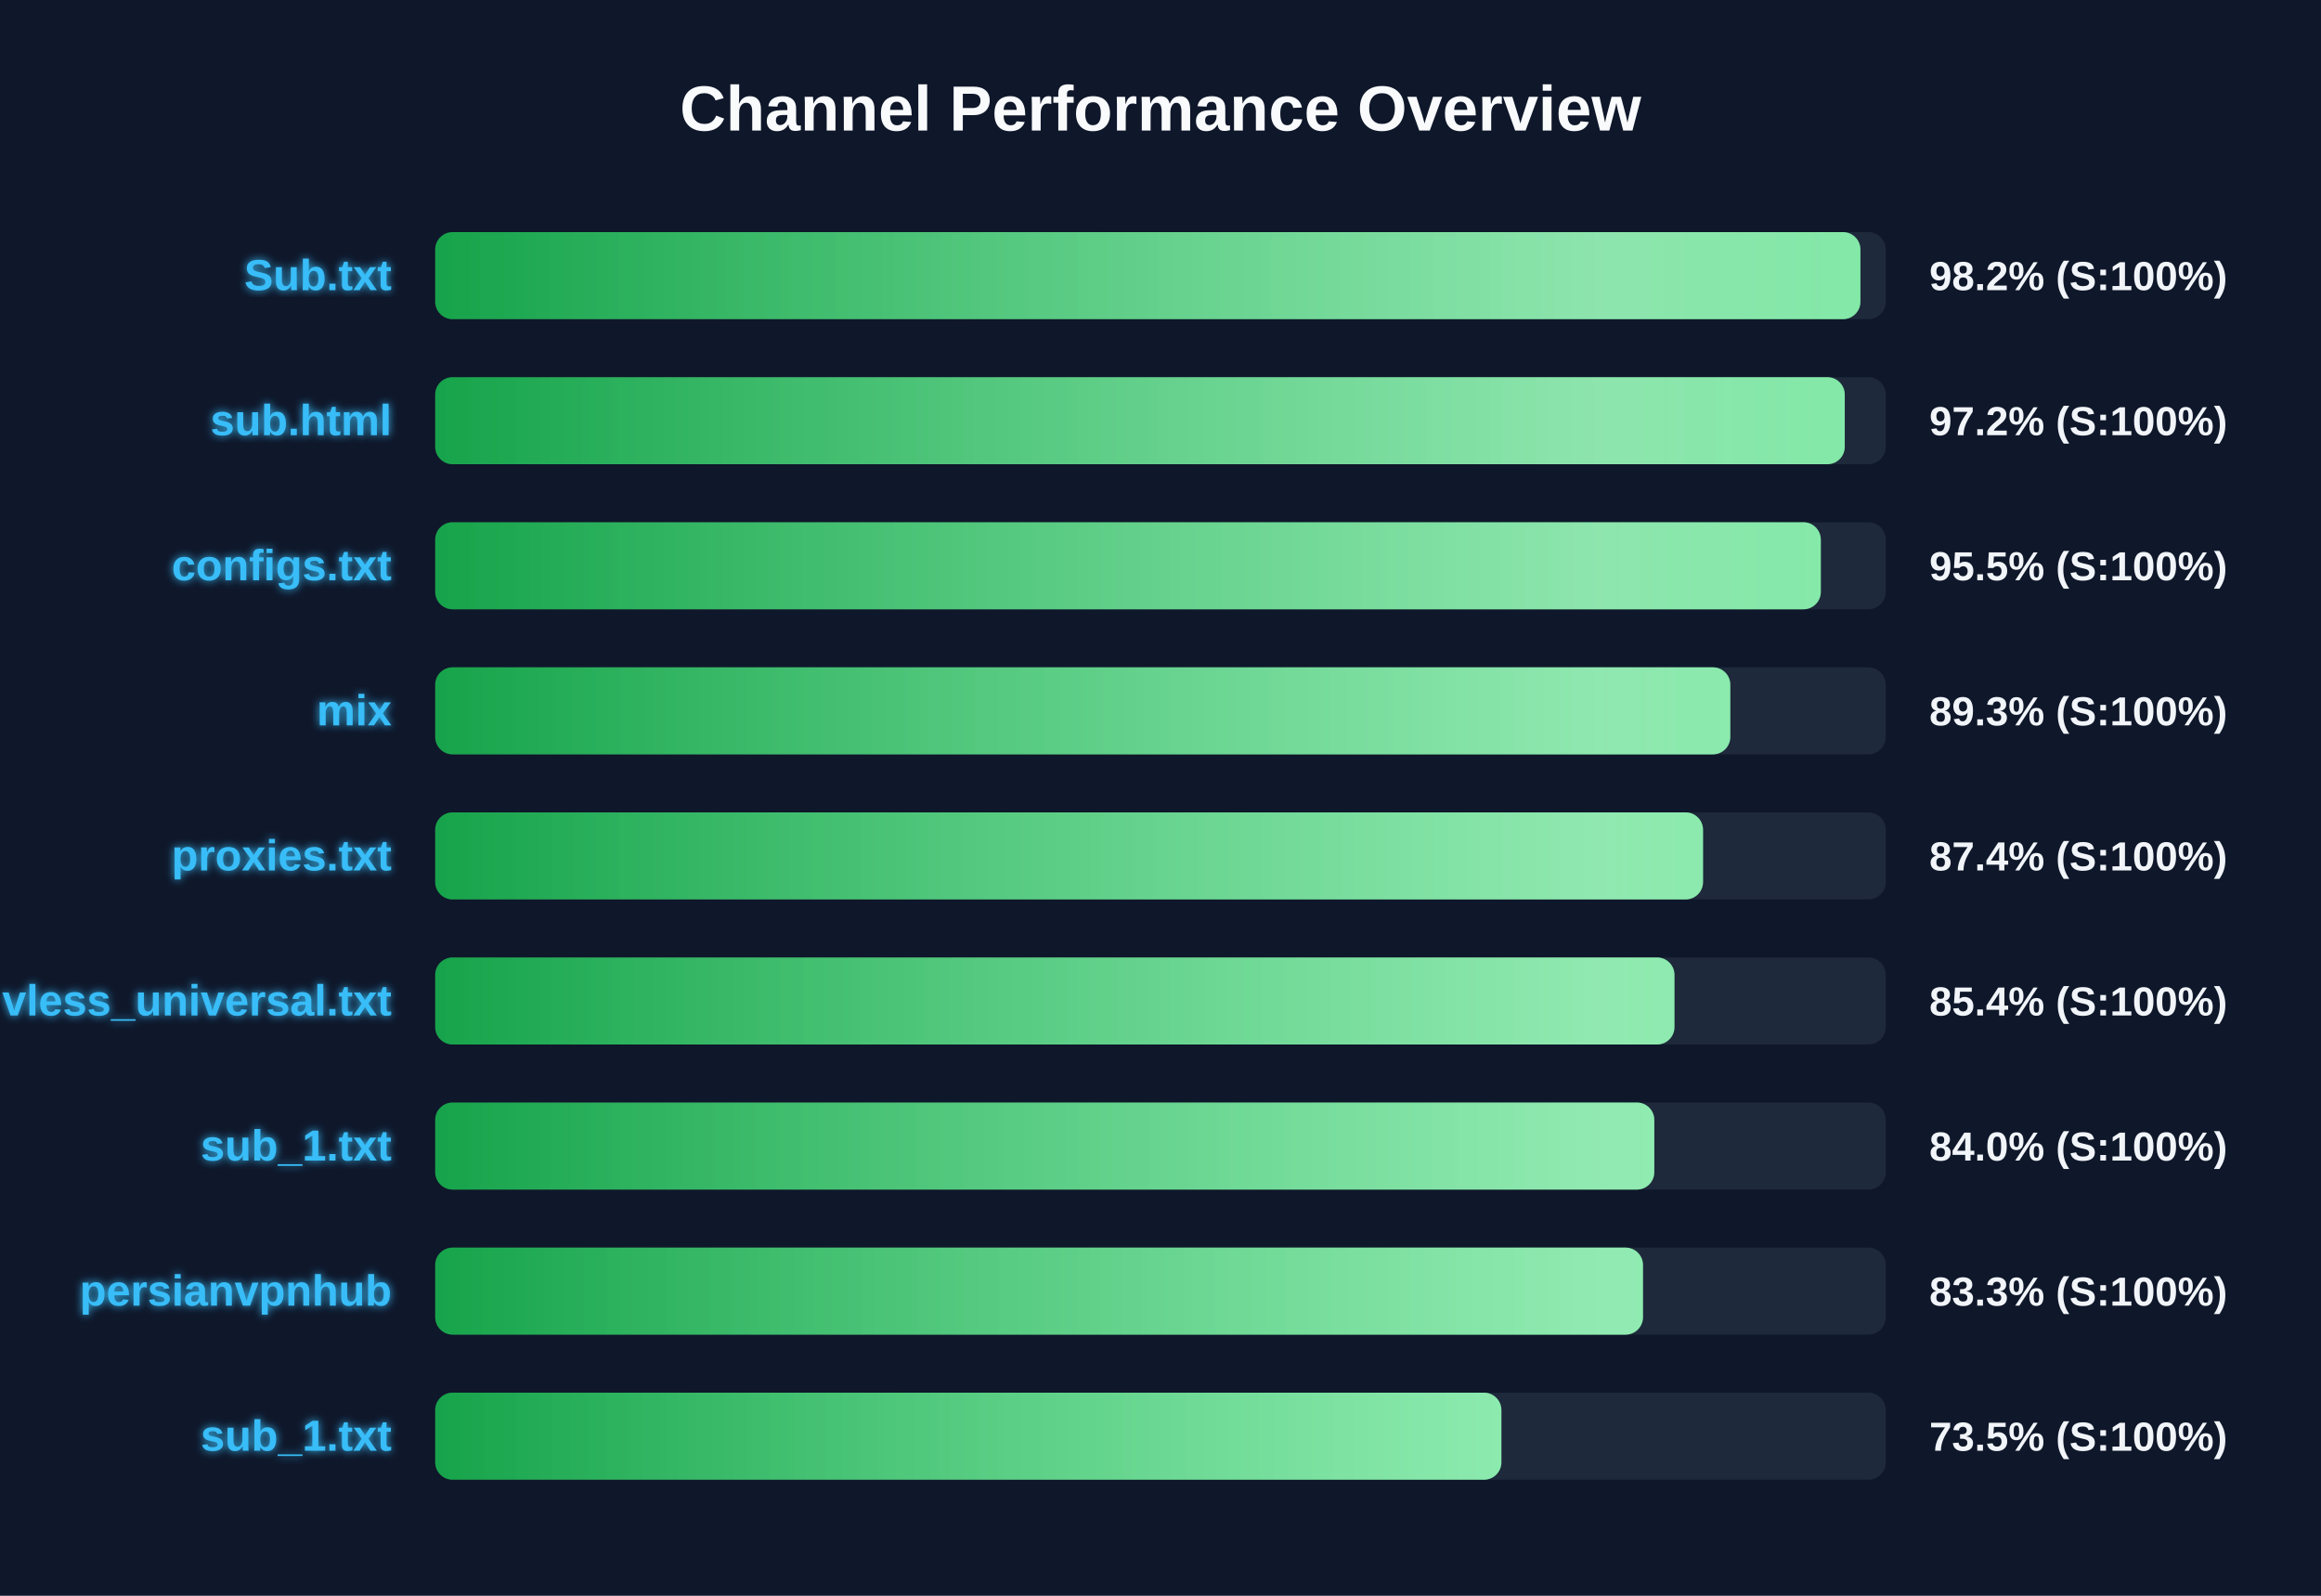
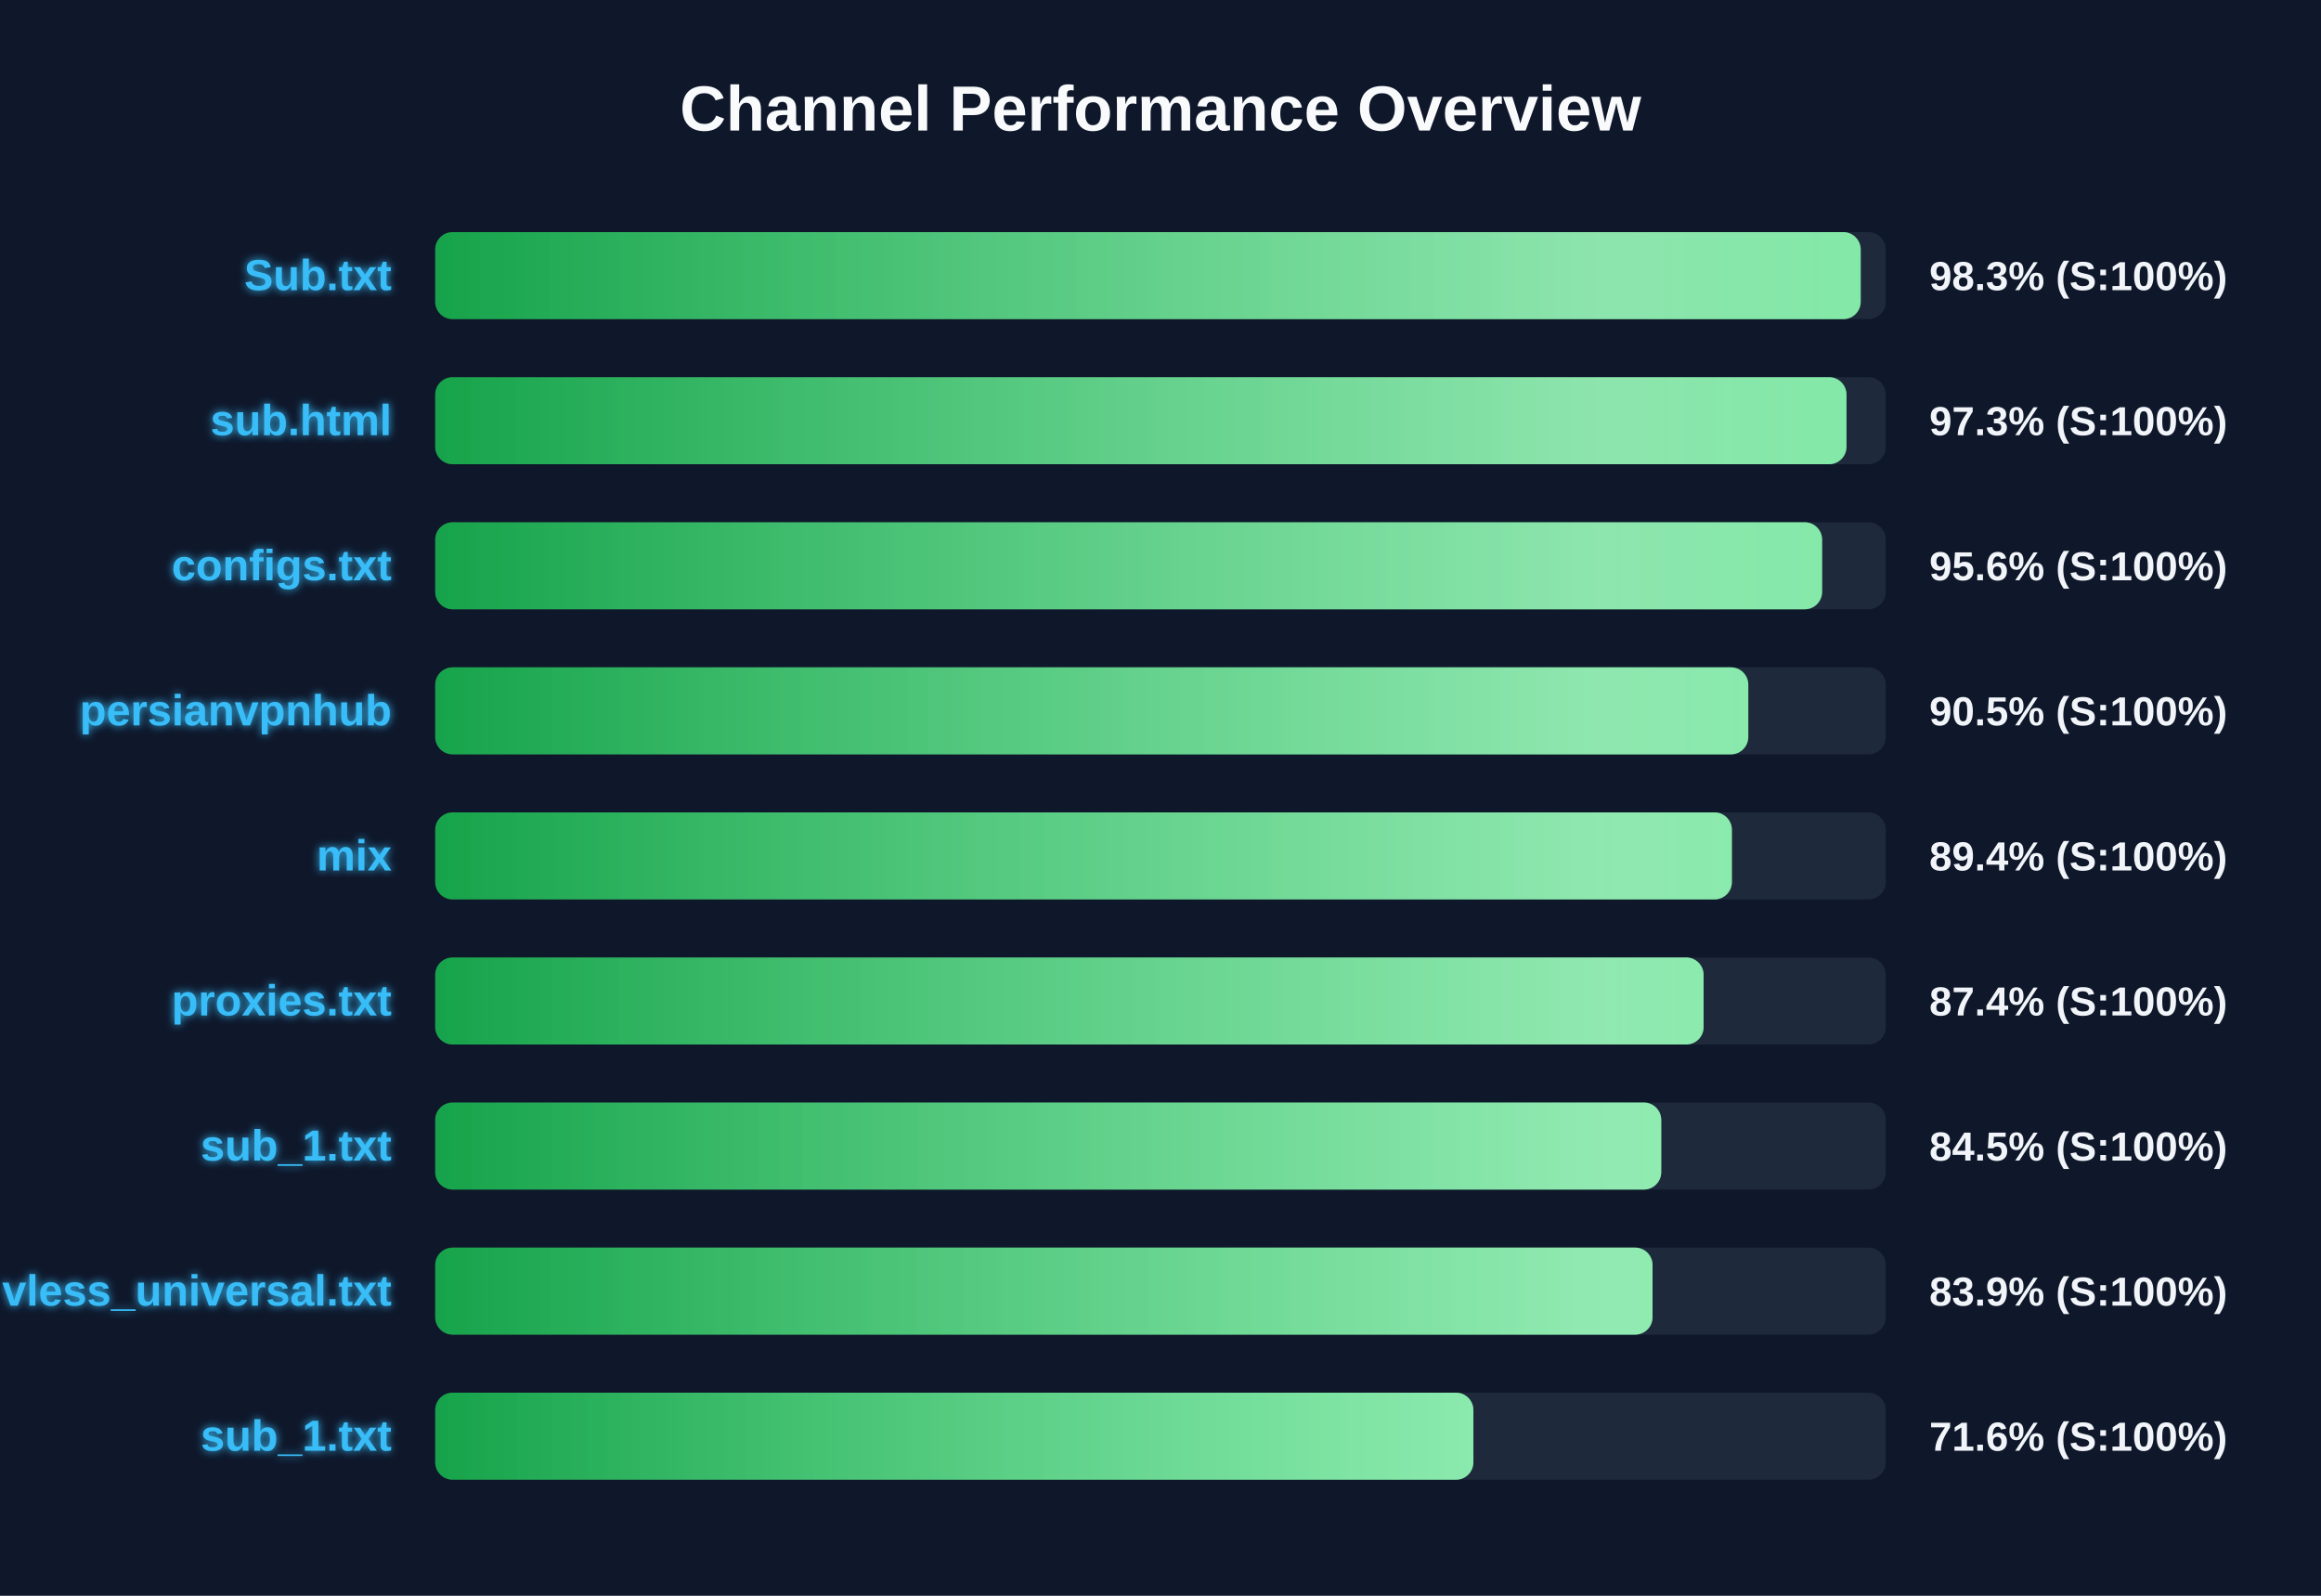
<svg xmlns="http://www.w3.org/2000/svg" width="800" height="550" version="1.1">
  <defs>
    <linearGradient id="grad-green" x1="0%" y1="0%" x2="100%" y2="0%">
      <stop offset="0%" stop-color="#16a34a" />
      <stop offset="100%" stop-color="#4ade80" />
    </linearGradient>
    <linearGradient id="grad-yellow" x1="0%" y1="0%" x2="100%" y2="0%">
      <stop offset="0%" stop-color="#ca8a04" />
      <stop offset="100%" stop-color="#fde047" />
    </linearGradient>
    <linearGradient id="grad-red" x1="0%" y1="0%" x2="100%" y2="0%">
      <stop offset="0%" stop-color="#dc2626" />
      <stop offset="100%" stop-color="#f87171" />
    </linearGradient>
    <linearGradient id="shimmer" x1="0%" y1="0%" x2="100%" y2="0%">
      <stop offset="0%" stop-color="rgba(255,255,255,0)" />
      <stop offset="50%" stop-color="rgba(255,255,255,0.4)" />
      <stop offset="100%" stop-color="rgba(255,255,255,0)" />
    </linearGradient>
    <filter id="glow" x="-20%" y="-20%" width="140%" height="140%">
      <feGaussianBlur stdDeviation="1.5" result="blur" />
      <feComposite in="SourceGraphic" in2="blur" operator="over" />
    </filter>
  </defs>
  <style>
        .bg-rect { fill: #0f172a; }
        .title { font: bold 22px 'Segoe UI', Arial, sans-serif; fill: #f8fafc; }
        .row { font: bold 15px 'Segoe UI', Arial, sans-serif; fill: #38bdf8; filter: url(#glow); }
        .score { font: bold 14px 'Segoe UI', Arial, sans-serif; fill: #f1f5f9; }
        @keyframes shimmer-anim {
            0% { transform: translateX(-100%); }
            100% { transform: translateX(200%); }
        }
        .shimmer-rect {
            animation: shimmer-anim 2.5s infinite linear;
        }
    </style>
  <rect width="100%" height="100%" class="bg-rect" />
  <text x="400" y="45" text-anchor="middle" class="title">Channel Performance Overview</text>
  <rect x="150" y="80" width="500" height="30" fill="#1e293b" rx="6" />
  <clipPath id="clip-0">
-     <rect x="150" y="80" width="491.25" height="30" rx="6" />
+     <rect x="150" y="80" width="491.35" height="30" rx="6" />
  </clipPath>
-   <rect x="150" y="80" width="491.25" height="30" fill="url(#grad-green)" rx="6" />
+   <rect x="150" y="80" width="491.35" height="30" fill="url(#grad-green)" rx="6" />
  <g clip-path="url(#clip-0)">
    <rect x="150" y="80" width="100%" height="30" fill="url(#shimmer)" class="shimmer-rect" />
  </g>
  <text x="135" y="100" text-anchor="end" class="row">Sub.txt</text>
-   <text x="665" y="100" text-anchor="start" class="score">98.2% (S:100%)</text>
+   <text x="665" y="100" text-anchor="start" class="score">98.3% (S:100%)</text>
  <rect x="150" y="130" width="500" height="30" fill="#1e293b" rx="6" />
  <clipPath id="clip-1">
-     <rect x="150" y="130" width="485.85" height="30" rx="6" />
+     <rect x="150" y="130" width="486.45" height="30" rx="6" />
  </clipPath>
-   <rect x="150" y="130" width="485.85" height="30" fill="url(#grad-green)" rx="6" />
+   <rect x="150" y="130" width="486.45" height="30" fill="url(#grad-green)" rx="6" />
  <g clip-path="url(#clip-1)">
    <rect x="150" y="130" width="100%" height="30" fill="url(#shimmer)" class="shimmer-rect" />
  </g>
  <text x="135" y="150" text-anchor="end" class="row">sub.html</text>
-   <text x="665" y="150" text-anchor="start" class="score">97.2% (S:100%)</text>
+   <text x="665" y="150" text-anchor="start" class="score">97.3% (S:100%)</text>
  <rect x="150" y="180" width="500" height="30" fill="#1e293b" rx="6" />
  <clipPath id="clip-2">
-     <rect x="150" y="180" width="477.6" height="30" rx="6" />
+     <rect x="150" y="180" width="478.05" height="30" rx="6" />
  </clipPath>
-   <rect x="150" y="180" width="477.6" height="30" fill="url(#grad-green)" rx="6" />
+   <rect x="150" y="180" width="478.05" height="30" fill="url(#grad-green)" rx="6" />
  <g clip-path="url(#clip-2)">
    <rect x="150" y="180" width="100%" height="30" fill="url(#shimmer)" class="shimmer-rect" />
  </g>
  <text x="135" y="200" text-anchor="end" class="row">configs.txt</text>
-   <text x="665" y="200" text-anchor="start" class="score">95.5% (S:100%)</text>
+   <text x="665" y="200" text-anchor="start" class="score">95.6% (S:100%)</text>
  <rect x="150" y="230" width="500" height="30" fill="#1e293b" rx="6" />
  <clipPath id="clip-3">
-     <rect x="150" y="230" width="446.4" height="30" rx="6" />
+     <rect x="150" y="230" width="452.6" height="30" rx="6" />
  </clipPath>
-   <rect x="150" y="230" width="446.4" height="30" fill="url(#grad-green)" rx="6" />
+   <rect x="150" y="230" width="452.6" height="30" fill="url(#grad-green)" rx="6" />
  <g clip-path="url(#clip-3)">
    <rect x="150" y="230" width="100%" height="30" fill="url(#shimmer)" class="shimmer-rect" />
  </g>
-   <text x="135" y="250" text-anchor="end" class="row">mix</text>
-   <text x="665" y="250" text-anchor="start" class="score">89.3% (S:100%)</text>
+   <text x="135" y="250" text-anchor="end" class="row">persianvpnhub</text>
+   <text x="665" y="250" text-anchor="start" class="score">90.5% (S:100%)</text>
  <rect x="150" y="280" width="500" height="30" fill="#1e293b" rx="6" />
  <clipPath id="clip-4">
-     <rect x="150" y="280" width="437.0" height="30" rx="6" />
+     <rect x="150" y="280" width="446.95" height="30" rx="6" />
  </clipPath>
-   <rect x="150" y="280" width="437.0" height="30" fill="url(#grad-green)" rx="6" />
+   <rect x="150" y="280" width="446.95" height="30" fill="url(#grad-green)" rx="6" />
  <g clip-path="url(#clip-4)">
    <rect x="150" y="280" width="100%" height="30" fill="url(#shimmer)" class="shimmer-rect" />
  </g>
-   <text x="135" y="300" text-anchor="end" class="row">proxies.txt</text>
-   <text x="665" y="300" text-anchor="start" class="score">87.4% (S:100%)</text>
+   <text x="135" y="300" text-anchor="end" class="row">mix</text>
+   <text x="665" y="300" text-anchor="start" class="score">89.4% (S:100%)</text>
  <rect x="150" y="330" width="500" height="30" fill="#1e293b" rx="6" />
  <clipPath id="clip-5">
-     <rect x="150" y="330" width="427.15" height="30" rx="6" />
+     <rect x="150" y="330" width="437.2" height="30" rx="6" />
  </clipPath>
-   <rect x="150" y="330" width="427.15" height="30" fill="url(#grad-green)" rx="6" />
+   <rect x="150" y="330" width="437.2" height="30" fill="url(#grad-green)" rx="6" />
  <g clip-path="url(#clip-5)">
    <rect x="150" y="330" width="100%" height="30" fill="url(#shimmer)" class="shimmer-rect" />
  </g>
-   <text x="135" y="350" text-anchor="end" class="row">vless_universal.txt</text>
-   <text x="665" y="350" text-anchor="start" class="score">85.4% (S:100%)</text>
+   <text x="135" y="350" text-anchor="end" class="row">proxies.txt</text>
+   <text x="665" y="350" text-anchor="start" class="score">87.4% (S:100%)</text>
  <rect x="150" y="380" width="500" height="30" fill="#1e293b" rx="6" />
  <clipPath id="clip-6">
-     <rect x="150" y="380" width="420.2" height="30" rx="6" />
+     <rect x="150" y="380" width="422.6" height="30" rx="6" />
  </clipPath>
-   <rect x="150" y="380" width="420.2" height="30" fill="url(#grad-green)" rx="6" />
+   <rect x="150" y="380" width="422.6" height="30" fill="url(#grad-green)" rx="6" />
  <g clip-path="url(#clip-6)">
    <rect x="150" y="380" width="100%" height="30" fill="url(#shimmer)" class="shimmer-rect" />
  </g>
  <text x="135" y="400" text-anchor="end" class="row">sub_1.txt</text>
-   <text x="665" y="400" text-anchor="start" class="score">84.0% (S:100%)</text>
+   <text x="665" y="400" text-anchor="start" class="score">84.5% (S:100%)</text>
  <rect x="150" y="430" width="500" height="30" fill="#1e293b" rx="6" />
  <clipPath id="clip-7">
-     <rect x="150" y="430" width="416.3" height="30" rx="6" />
+     <rect x="150" y="430" width="419.6" height="30" rx="6" />
  </clipPath>
-   <rect x="150" y="430" width="416.3" height="30" fill="url(#grad-green)" rx="6" />
+   <rect x="150" y="430" width="419.6" height="30" fill="url(#grad-green)" rx="6" />
  <g clip-path="url(#clip-7)">
    <rect x="150" y="430" width="100%" height="30" fill="url(#shimmer)" class="shimmer-rect" />
  </g>
-   <text x="135" y="450" text-anchor="end" class="row">persianvpnhub</text>
-   <text x="665" y="450" text-anchor="start" class="score">83.3% (S:100%)</text>
+   <text x="135" y="450" text-anchor="end" class="row">vless_universal.txt</text>
+   <text x="665" y="450" text-anchor="start" class="score">83.9% (S:100%)</text>
  <rect x="150" y="480" width="500" height="30" fill="#1e293b" rx="6" />
  <clipPath id="clip-8">
-     <rect x="150" y="480" width="367.5" height="30" rx="6" />
+     <rect x="150" y="480" width="357.85" height="30" rx="6" />
  </clipPath>
-   <rect x="150" y="480" width="367.5" height="30" fill="url(#grad-green)" rx="6" />
+   <rect x="150" y="480" width="357.85" height="30" fill="url(#grad-green)" rx="6" />
  <g clip-path="url(#clip-8)">
    <rect x="150" y="480" width="100%" height="30" fill="url(#shimmer)" class="shimmer-rect" />
  </g>
  <text x="135" y="500" text-anchor="end" class="row">sub_1.txt</text>
-   <text x="665" y="500" text-anchor="start" class="score">73.5% (S:100%)</text>
+   <text x="665" y="500" text-anchor="start" class="score">71.6% (S:100%)</text>
</svg>
